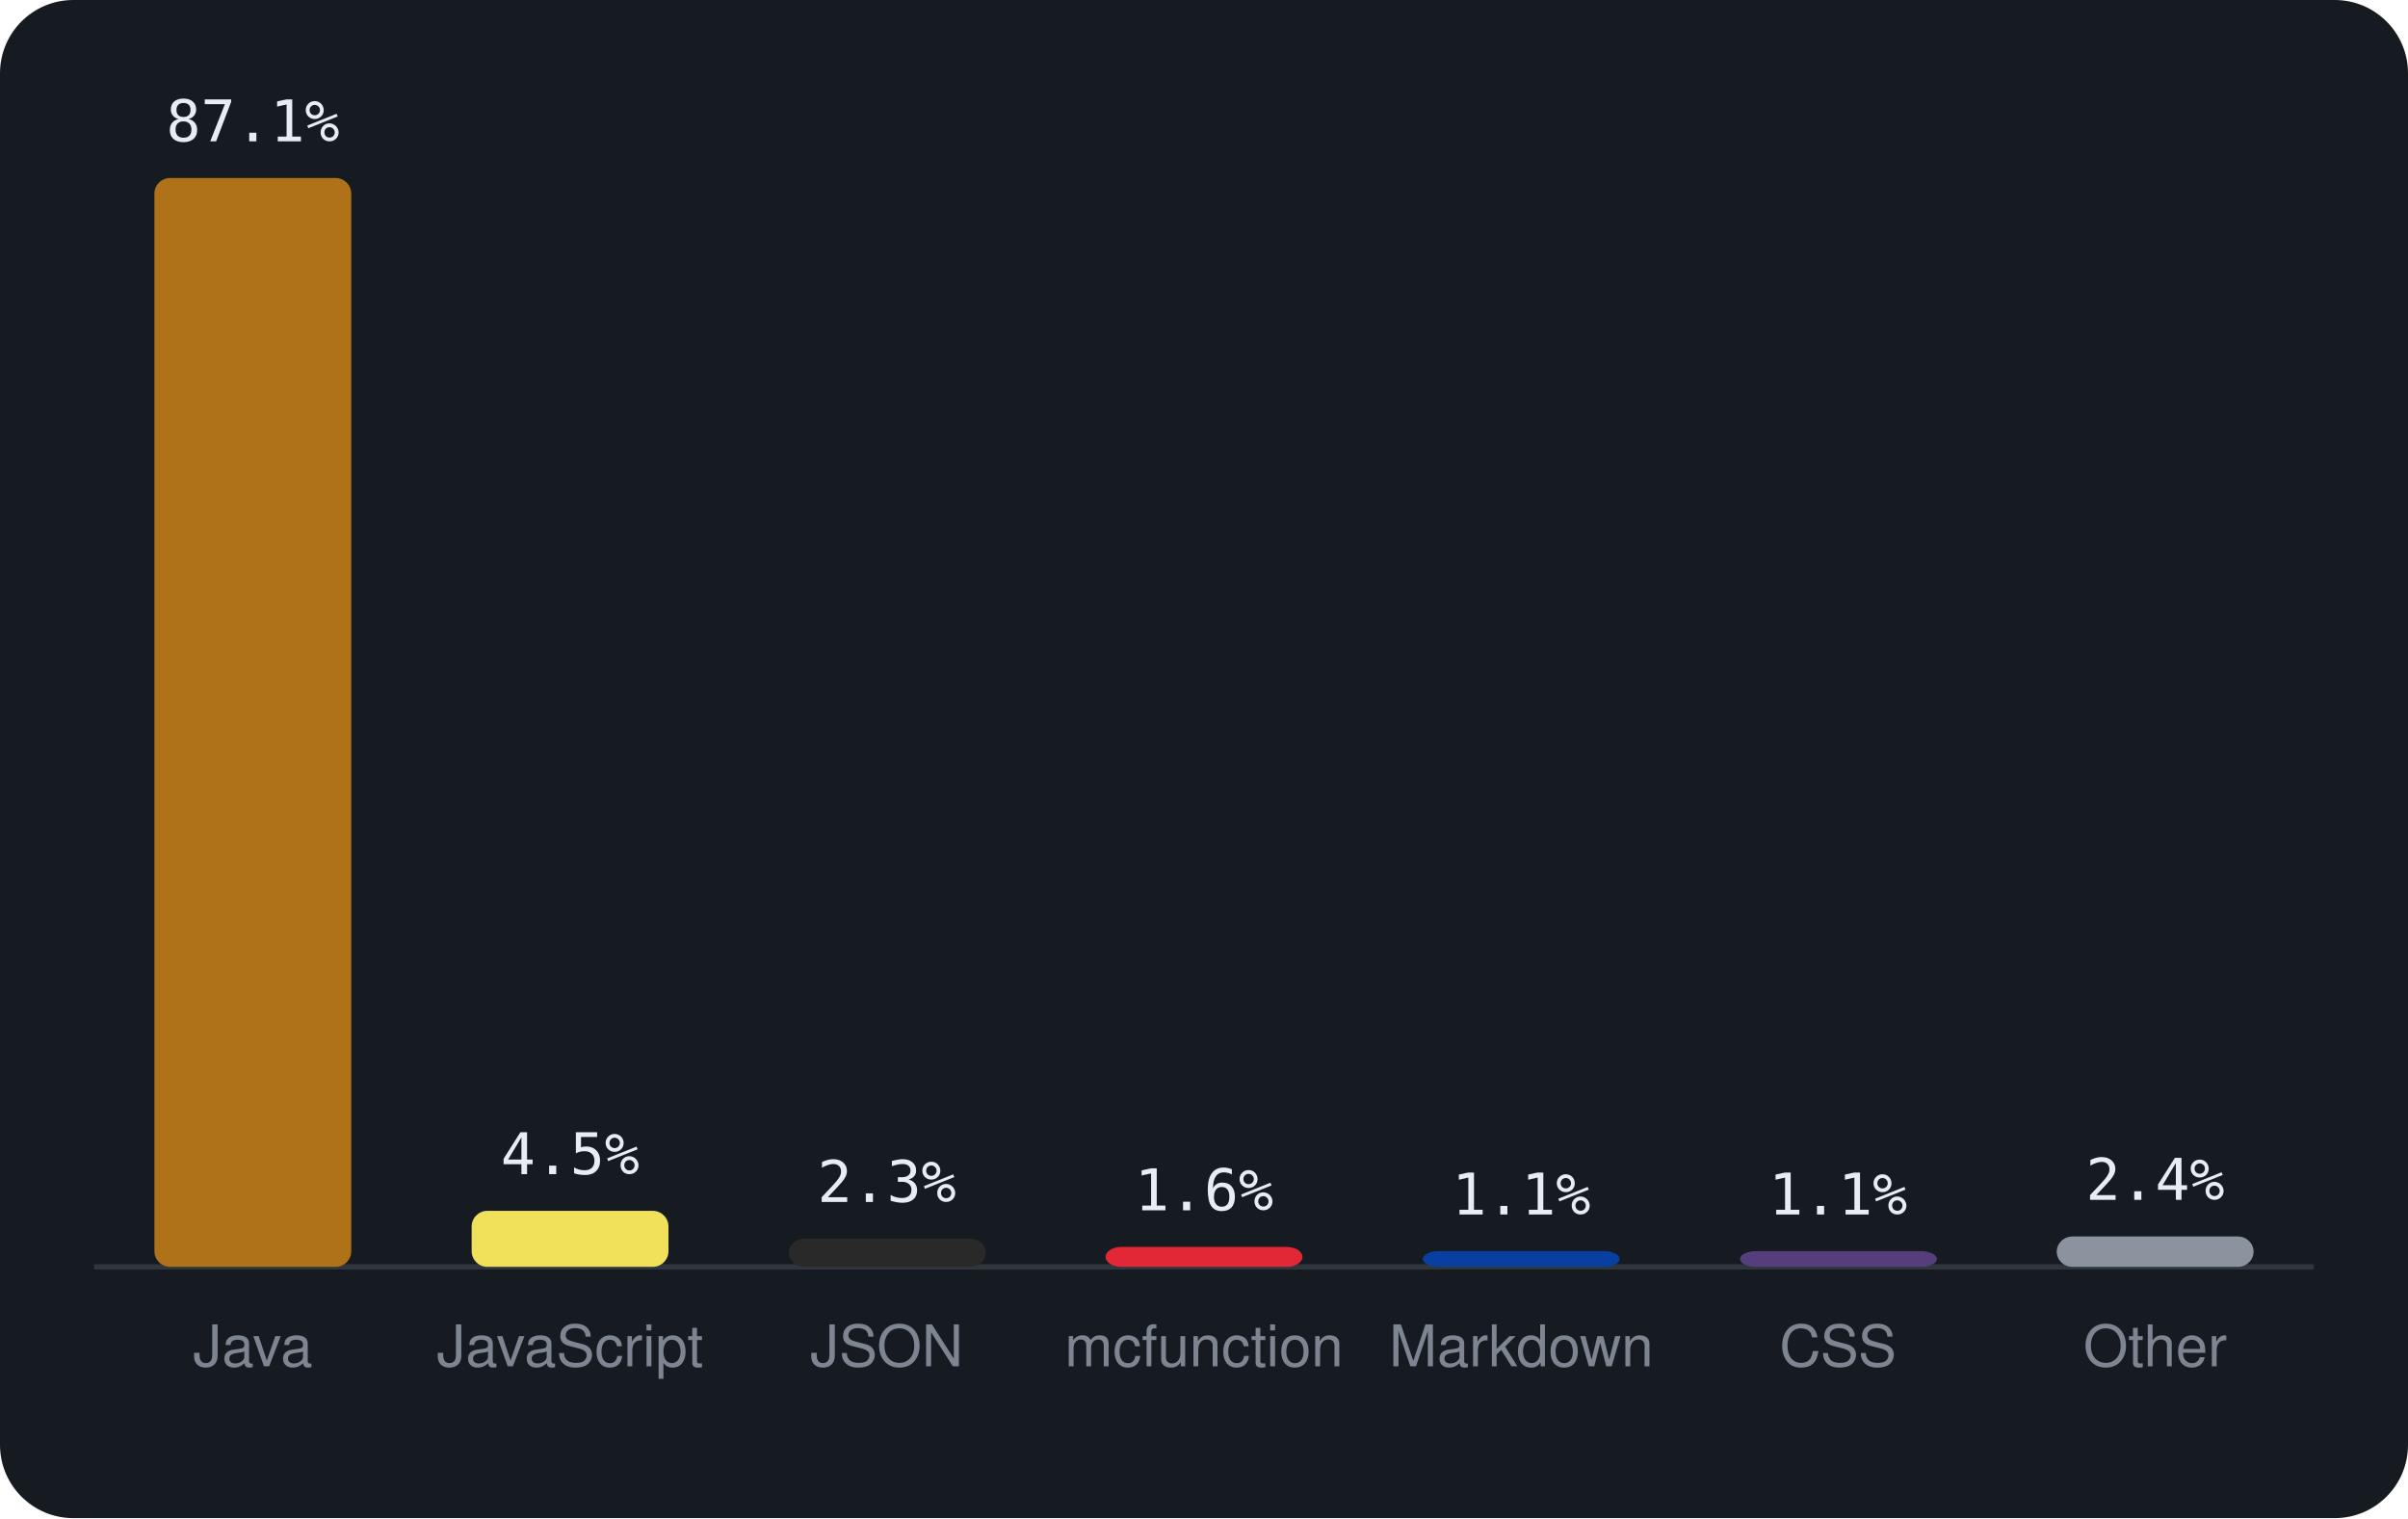
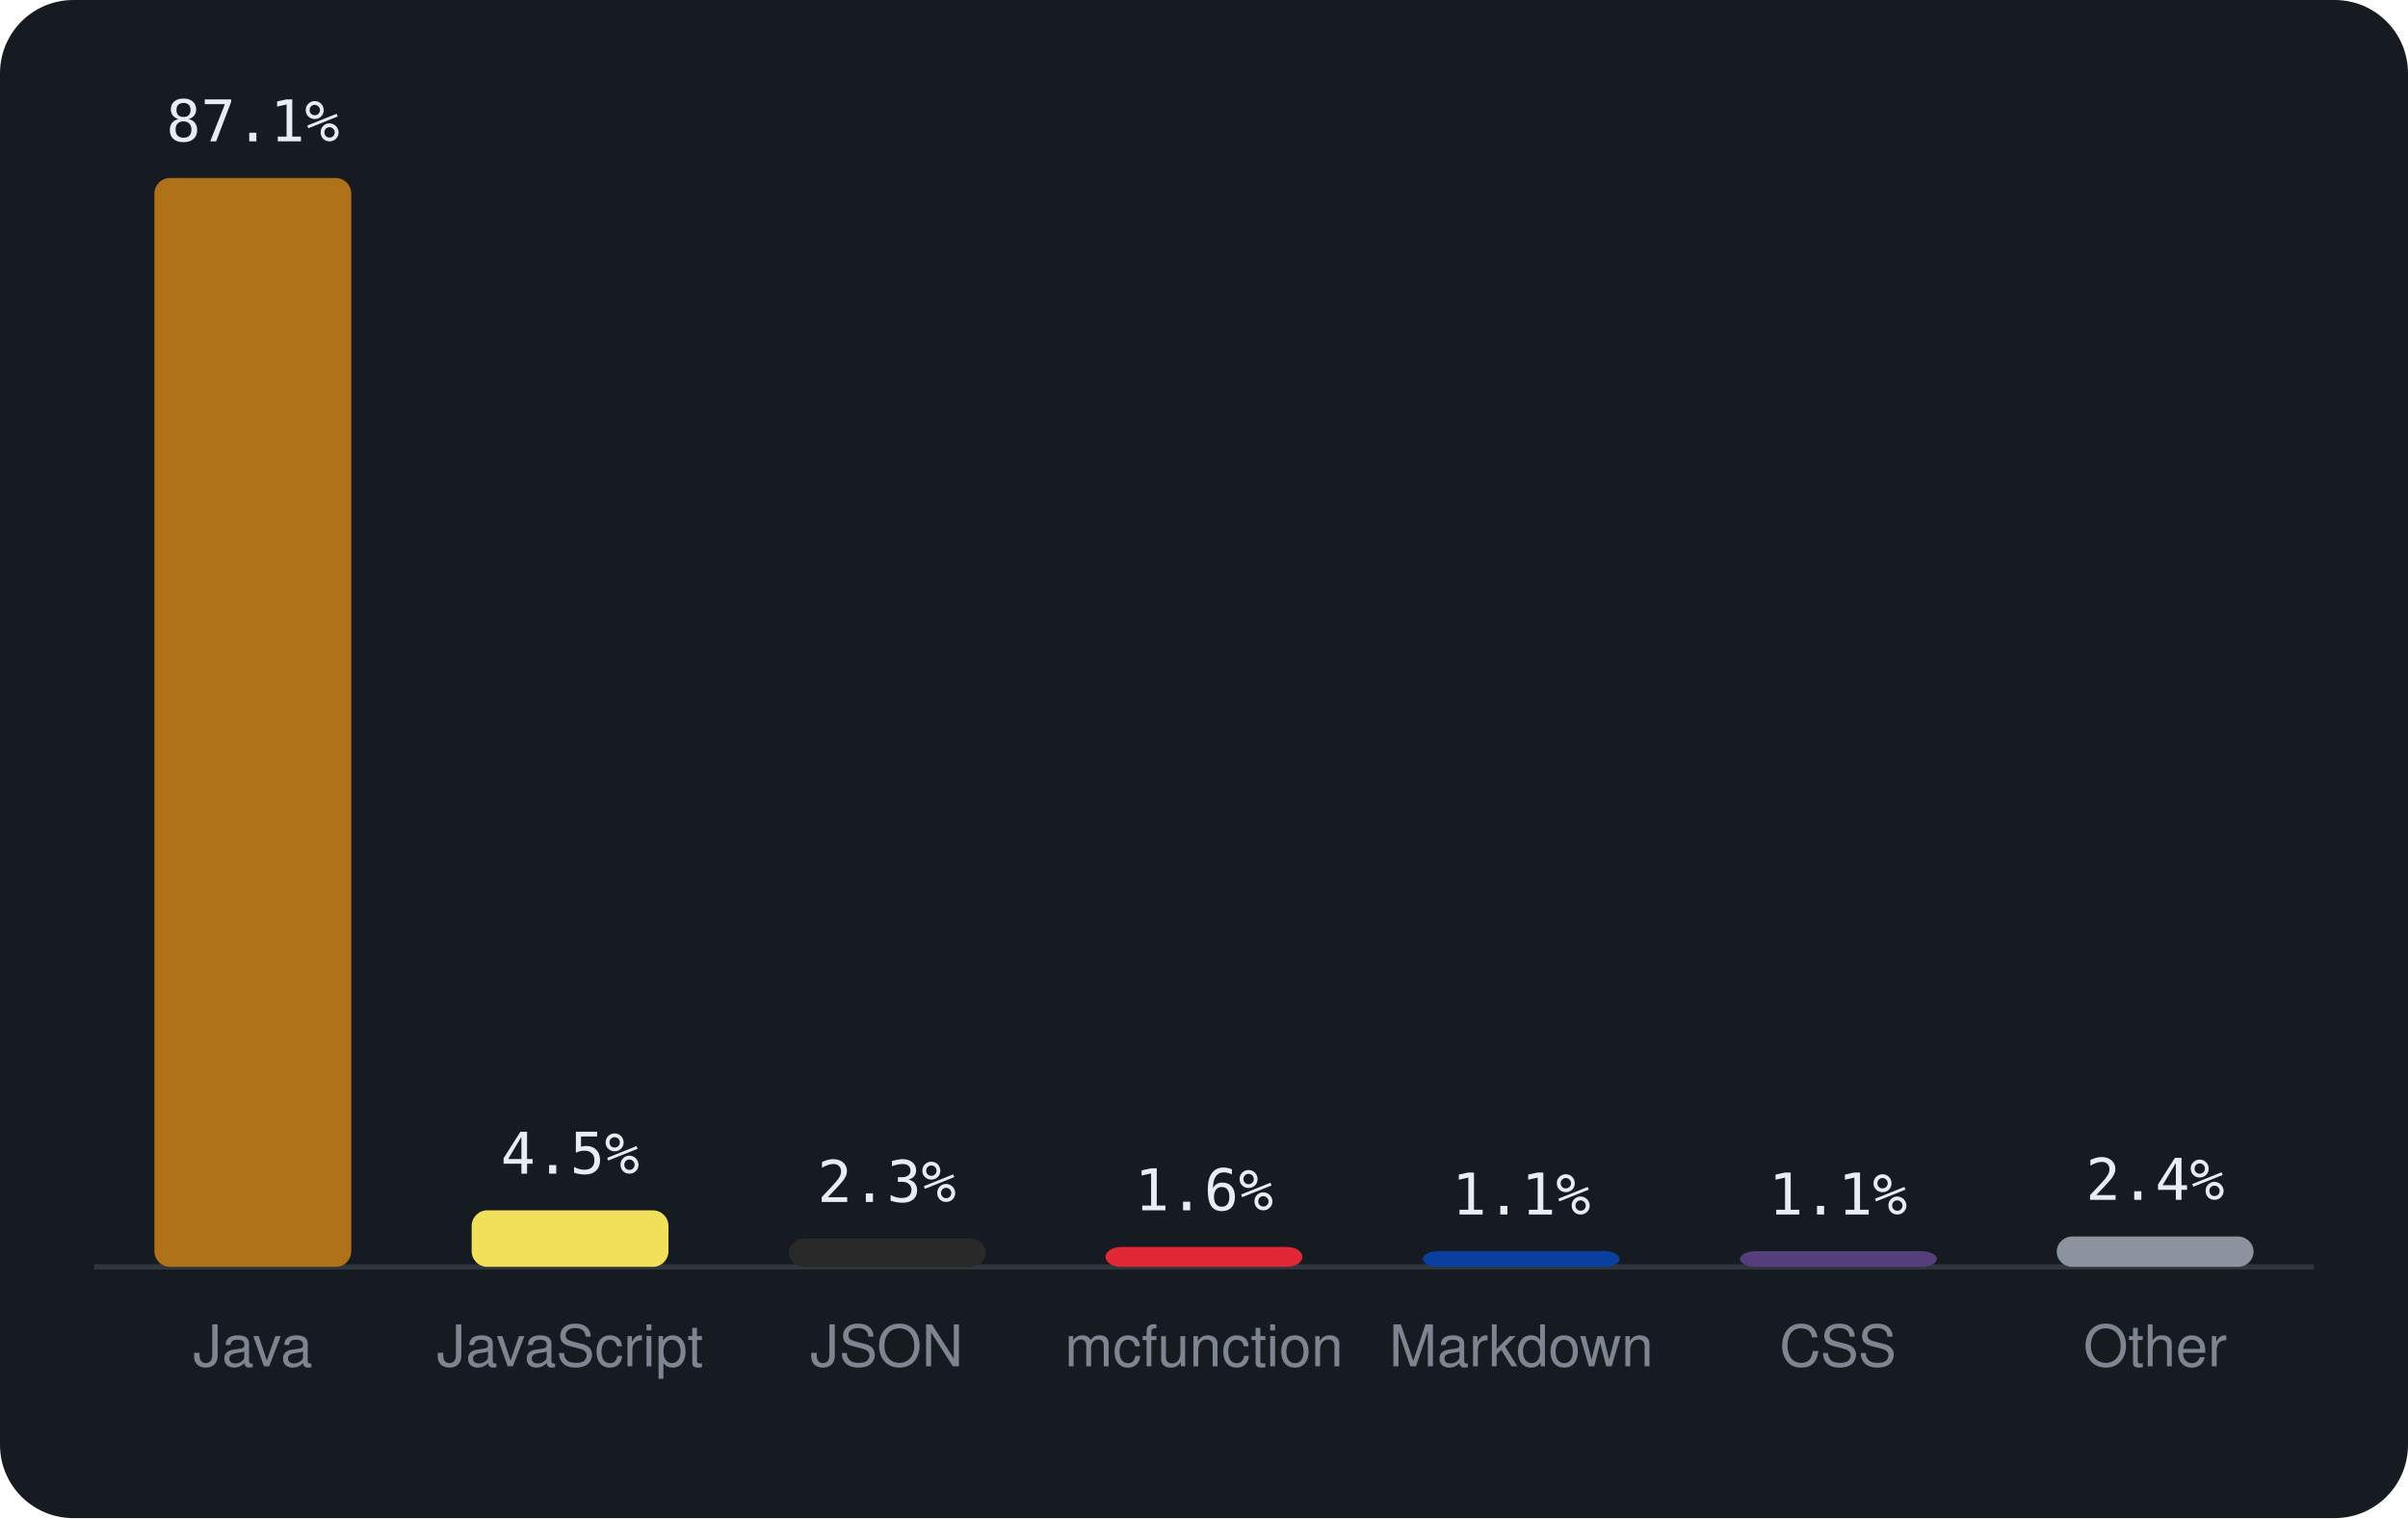
<svg xmlns="http://www.w3.org/2000/svg" viewBox="0 0 460 290" width="460" height="290" font-family="-apple-system,BlinkMacSystemFont,'Segoe UI',Helvetica,Arial,sans-serif">
  <rect width="460" height="290" rx="14" fill="#161b22" />
  <line x1="18" y1="242" x2="442" y2="242" stroke="#30363d" />
  <rect x="29.5" y="34.0" width="37.6" height="208.0" rx="3" fill="#b07219" />
  <text x="48.3" y="27.0" text-anchor="middle" font-size="11" font-family="monospace" fill="#e6edf3">87.1%</text>
  <text x="48.3" y="261" text-anchor="middle" font-size="11" fill="#7d8590">Java</text>
-   <rect x="90.1" y="231.3" width="37.6" height="10.7" rx="3" fill="#f1e05a" />
-   <text x="108.9" y="224.3" text-anchor="middle" font-size="11" font-family="monospace" fill="#e6edf3">4.5%</text>
+   <rect x="90.1" y="231.2" width="37.6" height="10.8" rx="3" fill="#f1e05a" />
+   <text x="108.9" y="224.2" text-anchor="middle" font-size="11" font-family="monospace" fill="#e6edf3">4.5%</text>
  <text x="108.9" y="261" text-anchor="middle" font-size="11" fill="#7d8590">JavaScript</text>
  <rect x="150.7" y="236.6" width="37.6" height="5.4" rx="3" fill="#292929" />
  <text x="169.4" y="229.6" text-anchor="middle" font-size="11" font-family="monospace" fill="#e6edf3">2.3%</text>
  <text x="169.4" y="261" text-anchor="middle" font-size="11" fill="#7d8590">JSON</text>
  <rect x="211.2" y="238.2" width="37.6" height="3.8" rx="3" fill="#E22837" />
  <text x="230.0" y="231.2" text-anchor="middle" font-size="11" font-family="monospace" fill="#e6edf3">1.6%</text>
  <text x="230.0" y="261" text-anchor="middle" font-size="11" fill="#7d8590">mcfunction</text>
  <rect x="271.8" y="239.0" width="37.6" height="3.0" rx="3" fill="#083fa1" />
  <text x="290.6" y="232.0" text-anchor="middle" font-size="11" font-family="monospace" fill="#e6edf3">1.1%</text>
  <text x="290.6" y="261" text-anchor="middle" font-size="11" fill="#7d8590">Markdown</text>
  <rect x="332.4" y="239.0" width="37.6" height="3.0" rx="3" fill="#563d7c" />
  <text x="351.1" y="232.0" text-anchor="middle" font-size="11" font-family="monospace" fill="#e6edf3">1.1%</text>
  <text x="351.1" y="261" text-anchor="middle" font-size="11" fill="#7d8590">CSS</text>
  <rect x="392.9" y="236.2" width="37.6" height="5.8" rx="3" fill="#8b949e" />
  <text x="411.7" y="229.2" text-anchor="middle" font-size="11" font-family="monospace" fill="#e6edf3">2.4%</text>
  <text x="411.7" y="261" text-anchor="middle" font-size="11" fill="#7d8590">Other</text>
</svg>
